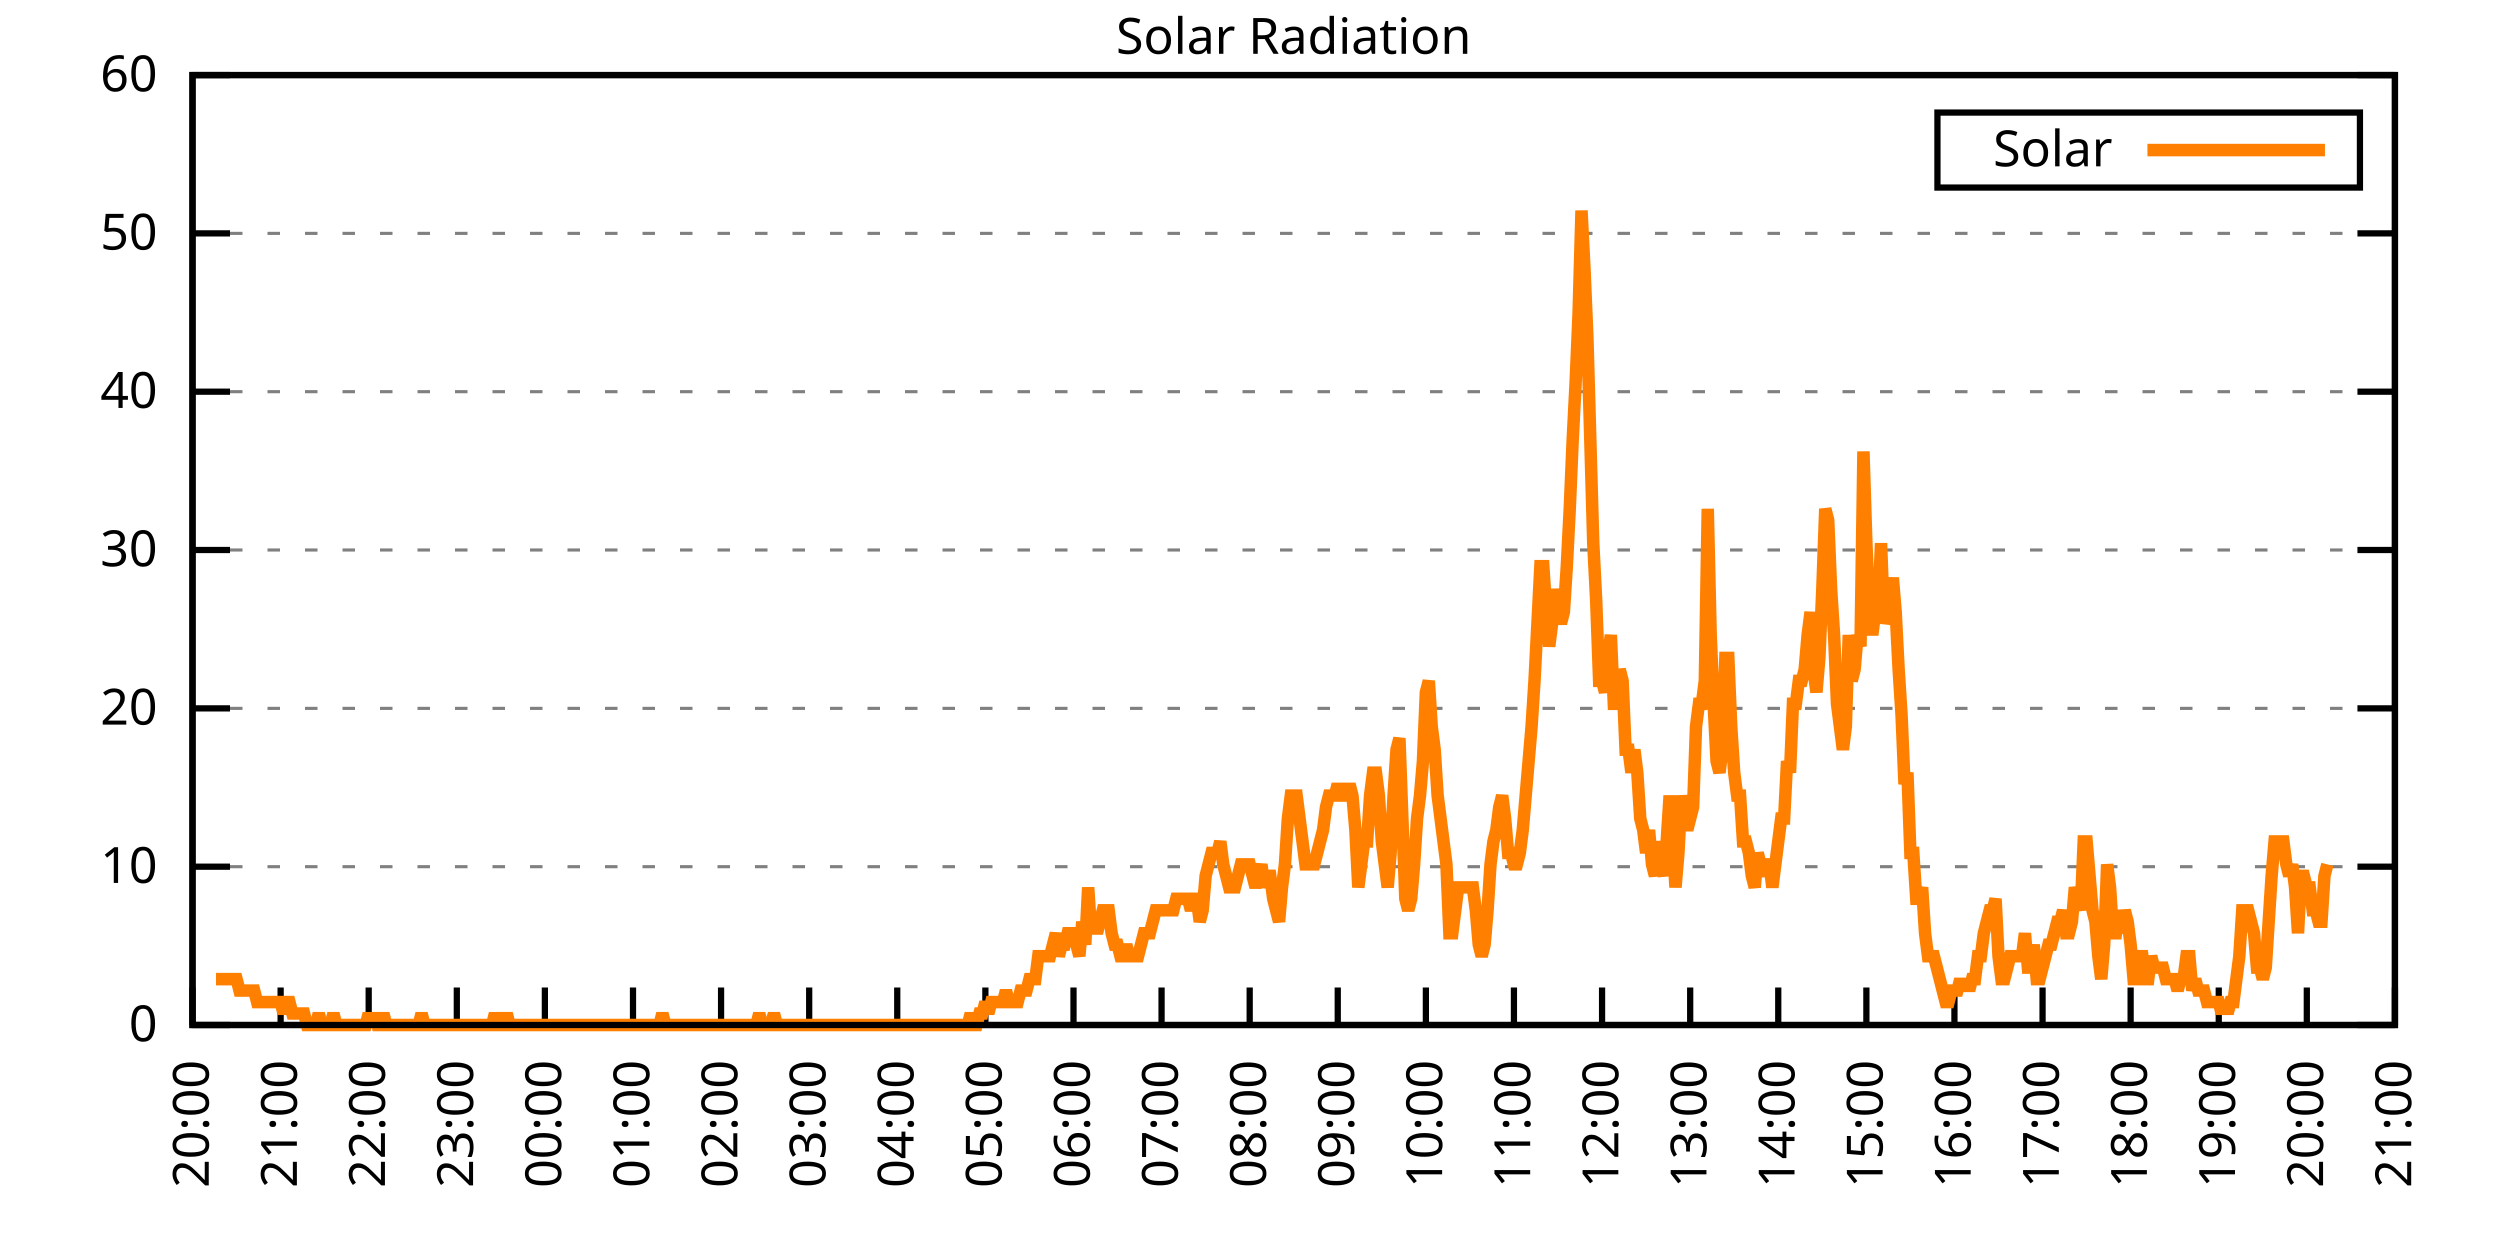
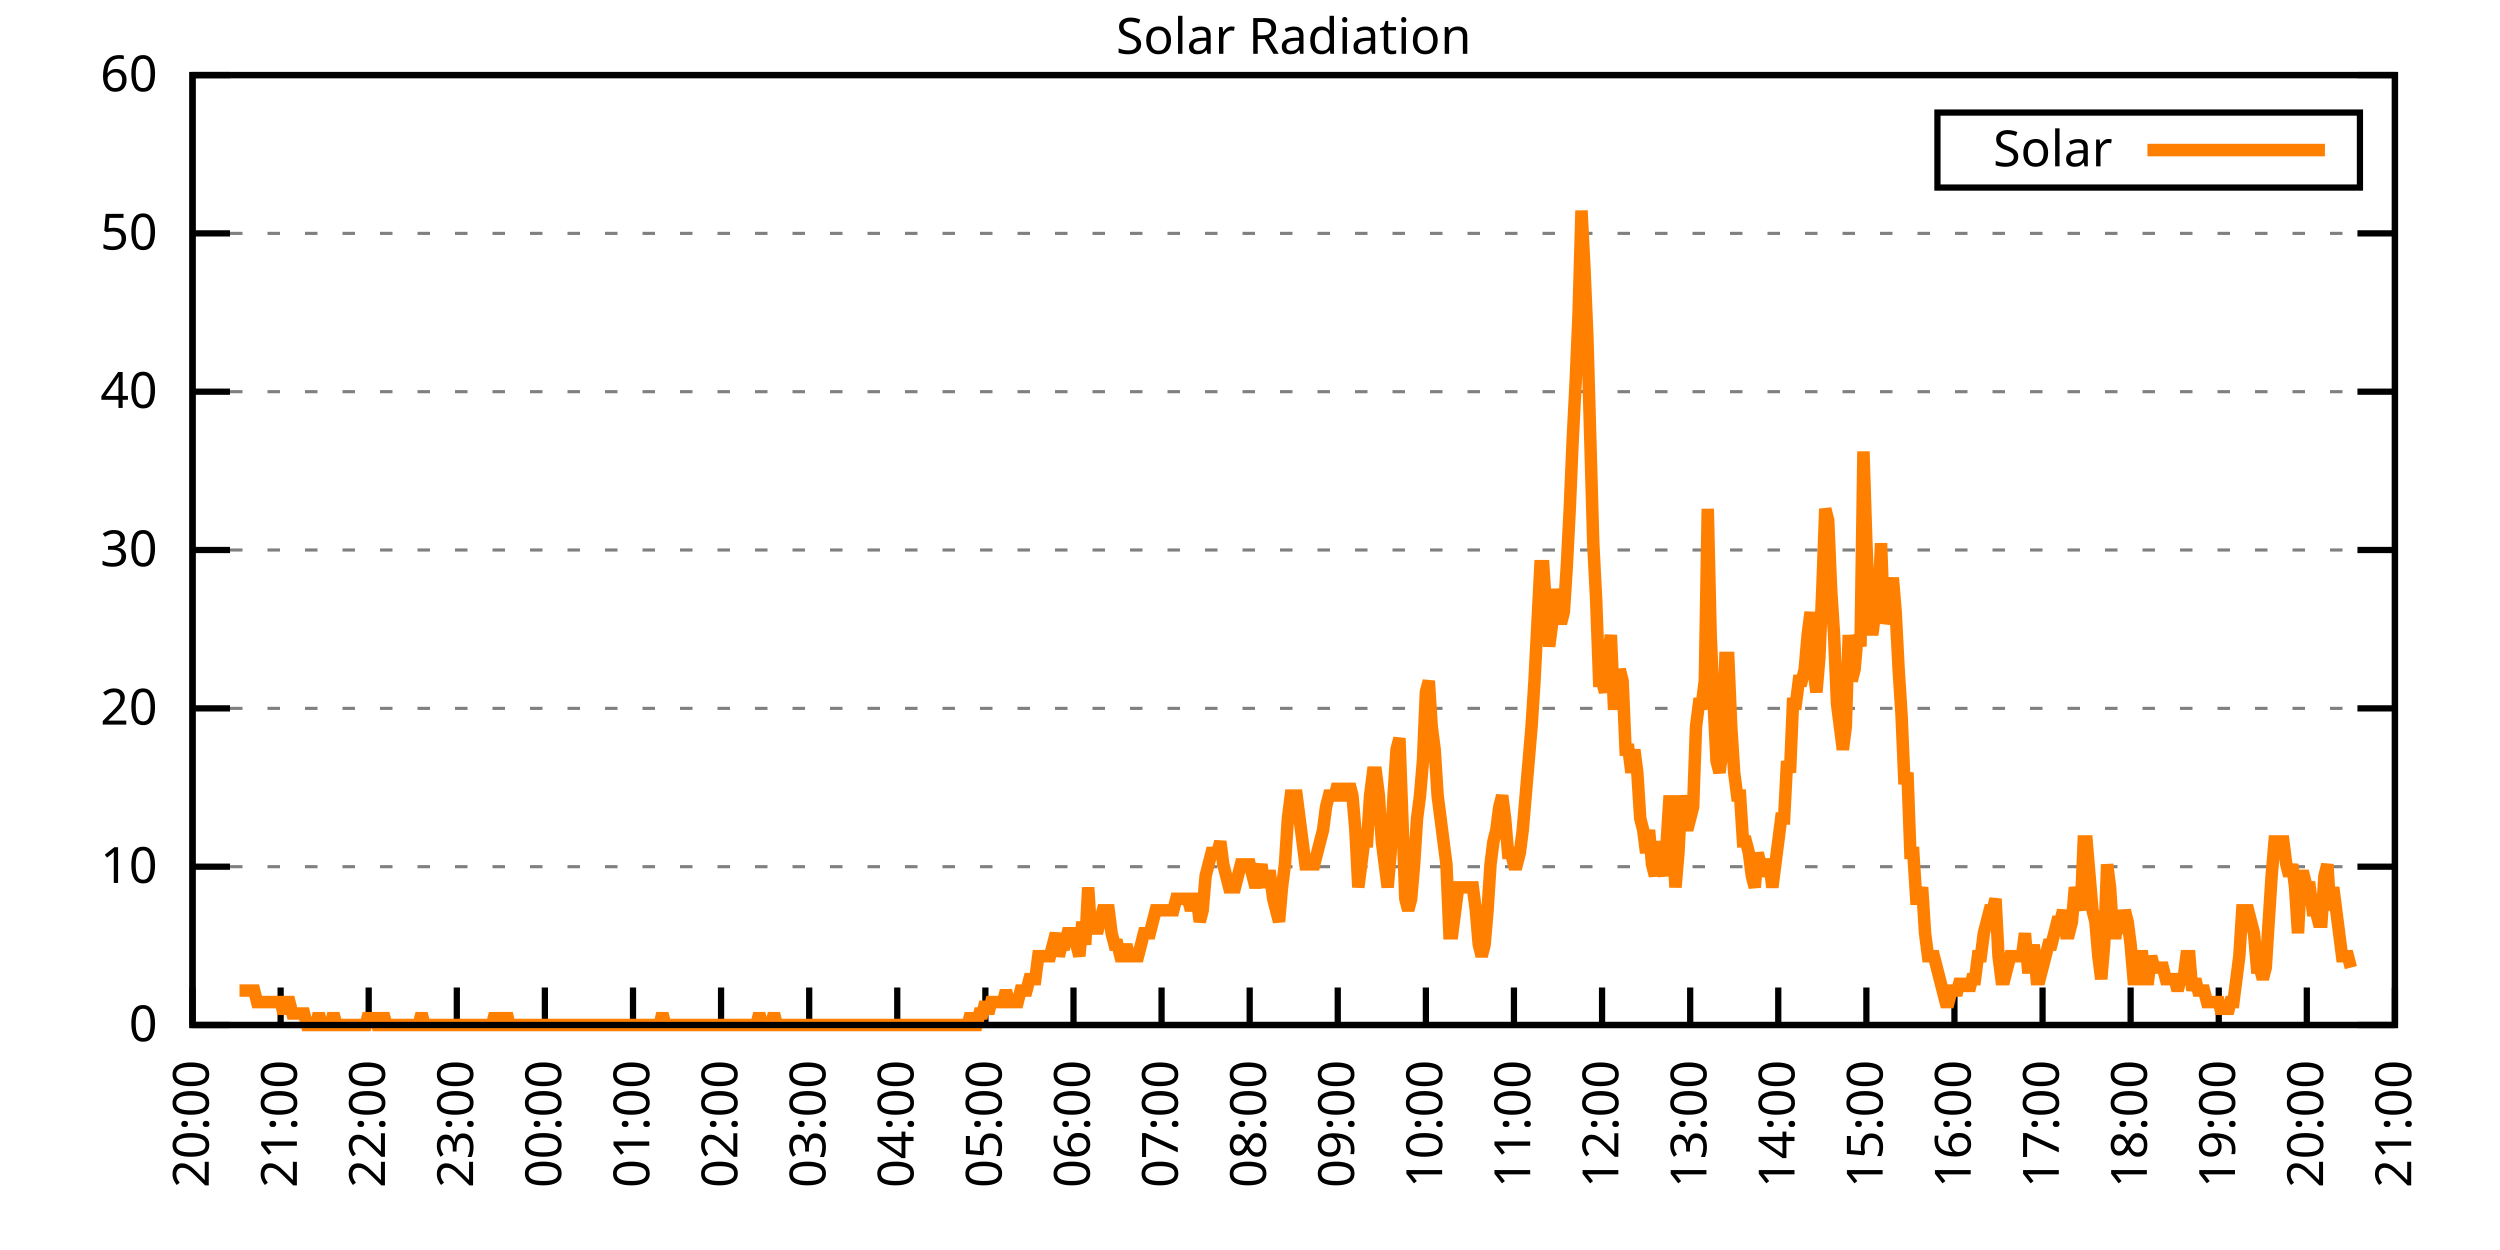
<svg xmlns="http://www.w3.org/2000/svg" xmlns:xlink="http://www.w3.org/1999/xlink" width="400" height="200" viewBox="0 0 400 200">
  <g id="gnuplot_canvas">
    <rect x="0" y="0" width="400" height="200" fill="none" />
    <defs>
      <circle id="gpDot" r="0.5" stroke-width="0.5" stroke="currentColor" />
      <path id="gpPt0" stroke-width="0.333" stroke="currentColor" d="M-1,0 h2 M0,-1 v2" />
      <path id="gpPt1" stroke-width="0.333" stroke="currentColor" d="M-1,-1 L1,1 M1,-1 L-1,1" />
      <path id="gpPt2" stroke-width="0.333" stroke="currentColor" d="M-1,0 L1,0 M0,-1 L0,1 M-1,-1 L1,1 M-1,1 L1,-1" />
      <rect id="gpPt3" stroke-width="0.333" stroke="currentColor" x="-1" y="-1" width="2" height="2" />
      <rect id="gpPt4" stroke-width="0.333" stroke="currentColor" fill="currentColor" x="-1" y="-1" width="2" height="2" />
      <circle id="gpPt5" stroke-width="0.333" stroke="currentColor" cx="0" cy="0" r="1" />
      <use xlink:href="#gpPt5" id="gpPt6" fill="currentColor" stroke="none" />
      <path id="gpPt7" stroke-width="0.333" stroke="currentColor" d="M0,-1.33 L-1.33,0.67 L1.33,0.67 z" />
      <use xlink:href="#gpPt7" id="gpPt8" fill="currentColor" stroke="none" />
      <use xlink:href="#gpPt7" id="gpPt9" stroke="currentColor" transform="rotate(180)" />
      <use xlink:href="#gpPt9" id="gpPt10" fill="currentColor" stroke="none" />
      <use xlink:href="#gpPt3" id="gpPt11" stroke="currentColor" transform="rotate(45)" />
      <use xlink:href="#gpPt11" id="gpPt12" fill="currentColor" stroke="none" />
      <path id="gpPt13" stroke-width="0.333" stroke="currentColor" d="M0,1.330 L1.265,0.411 L0.782,-1.067 L-0.782,-1.076 L-1.265,0.411 z" />
      <use xlink:href="#gpPt13" id="gpPt14" fill="currentColor" stroke="none" />
      <filter id="textbox" filterUnits="objectBoundingBox" x="0" y="0" height="1" width="1">
        <feFlood flood-color="white" flood-opacity="1" result="bgnd" />
        <feComposite in="SourceGraphic" in2="bgnd" operator="atop" />
      </filter>
      <filter id="greybox" filterUnits="objectBoundingBox" x="0" y="0" height="1" width="1">
        <feFlood flood-color="lightgrey" flood-opacity="1" result="grey" />
        <feComposite in="SourceGraphic" in2="grey" operator="atop" />
      </filter>
    </defs>
    <g fill="none" color="white" stroke="currentColor" stroke-width="1.00" stroke-linecap="butt" stroke-linejoin="miter">
</g>
    <g fill="none" color="black" stroke="currentColor" stroke-width="1.00" stroke-linecap="butt" stroke-linejoin="miter">
      <g stroke="none" shape-rendering="crispEdges">
        <polygon fill="rgb(255, 255, 255)" points="30.80,164.00 383.18,164.00 383.18,12.02 30.80,12.02 " />
      </g>
    </g>
    <g fill="none" color="black" stroke="currentColor" stroke-width="1.00" stroke-linecap="butt" stroke-linejoin="miter">
</g>
    <g fill="none" color="black" stroke="black" stroke-width="0.50" stroke-linecap="butt" stroke-linejoin="miter">
</g>
    <g fill="none" color="gray" stroke="currentColor" stroke-width="0.50" stroke-linecap="butt" stroke-linejoin="miter">
      <path stroke="gray" stroke-dasharray="2,4" class="gridline" d="M30.80,164.00 L383.19,164.00  " />
    </g>
    <g fill="none" color="gray" stroke="gray" stroke-width="1.00" stroke-linecap="butt" stroke-linejoin="miter">
</g>
    <g fill="none" color="black" stroke="currentColor" stroke-width="1.00" stroke-linecap="butt" stroke-linejoin="miter">
      <path stroke="black" d="M30.80,164.00 L36.80,164.00 M383.19,164.00 L377.19,164.00  " />
      <g transform="translate(25.20,166.60)" stroke="none" fill="black" font-family="Sans" font-size="8.00" text-anchor="end">
        <text>
          <tspan font-family="Sans"> 0</tspan>
        </text>
      </g>
    </g>
    <g fill="none" color="black" stroke="currentColor" stroke-width="1.00" stroke-linecap="butt" stroke-linejoin="miter">
</g>
    <g fill="none" color="black" stroke="black" stroke-width="0.50" stroke-linecap="butt" stroke-linejoin="miter">
</g>
    <g fill="none" color="gray" stroke="currentColor" stroke-width="0.50" stroke-linecap="butt" stroke-linejoin="miter">
      <path stroke="gray" stroke-dasharray="2,4" class="gridline" d="M30.80,138.67 L383.19,138.67  " />
    </g>
    <g fill="none" color="gray" stroke="gray" stroke-width="1.00" stroke-linecap="butt" stroke-linejoin="miter">
</g>
    <g fill="none" color="black" stroke="currentColor" stroke-width="1.00" stroke-linecap="butt" stroke-linejoin="miter">
      <path stroke="black" d="M30.80,138.67 L36.80,138.67 M383.19,138.67 L377.19,138.67  " />
      <g transform="translate(25.20,141.27)" stroke="none" fill="black" font-family="Sans" font-size="8.00" text-anchor="end">
        <text>
          <tspan font-family="Sans"> 10</tspan>
        </text>
      </g>
    </g>
    <g fill="none" color="black" stroke="currentColor" stroke-width="1.00" stroke-linecap="butt" stroke-linejoin="miter">
</g>
    <g fill="none" color="black" stroke="black" stroke-width="0.50" stroke-linecap="butt" stroke-linejoin="miter">
</g>
    <g fill="none" color="gray" stroke="currentColor" stroke-width="0.50" stroke-linecap="butt" stroke-linejoin="miter">
      <path stroke="gray" stroke-dasharray="2,4" class="gridline" d="M30.80,113.34 L383.19,113.34  " />
    </g>
    <g fill="none" color="gray" stroke="gray" stroke-width="1.00" stroke-linecap="butt" stroke-linejoin="miter">
</g>
    <g fill="none" color="black" stroke="currentColor" stroke-width="1.00" stroke-linecap="butt" stroke-linejoin="miter">
      <path stroke="black" d="M30.80,113.34 L36.80,113.34 M383.19,113.34 L377.19,113.34  " />
      <g transform="translate(25.20,115.94)" stroke="none" fill="black" font-family="Sans" font-size="8.00" text-anchor="end">
        <text>
          <tspan font-family="Sans"> 20</tspan>
        </text>
      </g>
    </g>
    <g fill="none" color="black" stroke="currentColor" stroke-width="1.00" stroke-linecap="butt" stroke-linejoin="miter">
</g>
    <g fill="none" color="black" stroke="black" stroke-width="0.50" stroke-linecap="butt" stroke-linejoin="miter">
</g>
    <g fill="none" color="gray" stroke="currentColor" stroke-width="0.50" stroke-linecap="butt" stroke-linejoin="miter">
      <path stroke="gray" stroke-dasharray="2,4" class="gridline" d="M30.80,88.00 L383.19,88.00  " />
    </g>
    <g fill="none" color="gray" stroke="gray" stroke-width="1.00" stroke-linecap="butt" stroke-linejoin="miter">
</g>
    <g fill="none" color="black" stroke="currentColor" stroke-width="1.00" stroke-linecap="butt" stroke-linejoin="miter">
      <path stroke="black" d="M30.80,88.00 L36.80,88.00 M383.19,88.00 L377.19,88.00  " />
      <g transform="translate(25.20,90.60)" stroke="none" fill="black" font-family="Sans" font-size="8.00" text-anchor="end">
        <text>
          <tspan font-family="Sans"> 30</tspan>
        </text>
      </g>
    </g>
    <g fill="none" color="black" stroke="currentColor" stroke-width="1.00" stroke-linecap="butt" stroke-linejoin="miter">
</g>
    <g fill="none" color="black" stroke="black" stroke-width="0.50" stroke-linecap="butt" stroke-linejoin="miter">
</g>
    <g fill="none" color="gray" stroke="currentColor" stroke-width="0.50" stroke-linecap="butt" stroke-linejoin="miter">
      <path stroke="gray" stroke-dasharray="2,4" class="gridline" d="M30.80,62.67 L383.19,62.67  " />
    </g>
    <g fill="none" color="gray" stroke="gray" stroke-width="1.00" stroke-linecap="butt" stroke-linejoin="miter">
</g>
    <g fill="none" color="black" stroke="currentColor" stroke-width="1.00" stroke-linecap="butt" stroke-linejoin="miter">
      <path stroke="black" d="M30.80,62.67 L36.80,62.67 M383.19,62.67 L377.19,62.67  " />
      <g transform="translate(25.20,65.27)" stroke="none" fill="black" font-family="Sans" font-size="8.00" text-anchor="end">
        <text>
          <tspan font-family="Sans"> 40</tspan>
        </text>
      </g>
    </g>
    <g fill="none" color="black" stroke="currentColor" stroke-width="1.00" stroke-linecap="butt" stroke-linejoin="miter">
</g>
    <g fill="none" color="black" stroke="black" stroke-width="0.50" stroke-linecap="butt" stroke-linejoin="miter">
</g>
    <g fill="none" color="gray" stroke="currentColor" stroke-width="0.50" stroke-linecap="butt" stroke-linejoin="miter">
      <path stroke="gray" stroke-dasharray="2,4" class="gridline" d="M30.80,37.34 L383.19,37.34  " />
    </g>
    <g fill="none" color="gray" stroke="gray" stroke-width="1.00" stroke-linecap="butt" stroke-linejoin="miter">
</g>
    <g fill="none" color="black" stroke="currentColor" stroke-width="1.00" stroke-linecap="butt" stroke-linejoin="miter">
      <path stroke="black" d="M30.80,37.34 L36.80,37.34 M383.19,37.34 L377.19,37.34  " />
      <g transform="translate(25.20,39.94)" stroke="none" fill="black" font-family="Sans" font-size="8.00" text-anchor="end">
        <text>
          <tspan font-family="Sans"> 50</tspan>
        </text>
      </g>
    </g>
    <g fill="none" color="black" stroke="currentColor" stroke-width="1.00" stroke-linecap="butt" stroke-linejoin="miter">
</g>
    <g fill="none" color="black" stroke="black" stroke-width="0.50" stroke-linecap="butt" stroke-linejoin="miter">
</g>
    <g fill="none" color="gray" stroke="currentColor" stroke-width="0.50" stroke-linecap="butt" stroke-linejoin="miter">
      <path stroke="gray" stroke-dasharray="2,4" class="gridline" d="M30.80,12.01 L383.19,12.01  " />
    </g>
    <g fill="none" color="gray" stroke="gray" stroke-width="1.00" stroke-linecap="butt" stroke-linejoin="miter">
</g>
    <g fill="none" color="black" stroke="currentColor" stroke-width="1.00" stroke-linecap="butt" stroke-linejoin="miter">
      <path stroke="black" d="M30.80,12.01 L36.80,12.01 M383.19,12.01 L377.19,12.01  " />
      <g transform="translate(25.20,14.61)" stroke="none" fill="black" font-family="Sans" font-size="8.00" text-anchor="end">
        <text>
          <tspan font-family="Sans"> 60</tspan>
        </text>
      </g>
    </g>
    <g fill="none" color="black" stroke="currentColor" stroke-width="1.00" stroke-linecap="butt" stroke-linejoin="miter">
      <path stroke="black" d="M30.80,164.00 L30.80,158.00  " />
      <g transform="translate(33.40,169.60) rotate(270.00)" stroke="none" fill="black" font-family="Sans" font-size="8.00" text-anchor="end">
        <text>
          <tspan font-family="Sans">20:00</tspan>
        </text>
      </g>
    </g>
    <g fill="none" color="black" stroke="currentColor" stroke-width="1.00" stroke-linecap="butt" stroke-linejoin="miter">
      <path stroke="black" d="M44.90,164.00 L44.90,158.00  " />
      <g transform="translate(47.50,169.60) rotate(270.00)" stroke="none" fill="black" font-family="Sans" font-size="8.00" text-anchor="end">
        <text>
          <tspan font-family="Sans">21:00</tspan>
        </text>
      </g>
    </g>
    <g fill="none" color="black" stroke="currentColor" stroke-width="1.00" stroke-linecap="butt" stroke-linejoin="miter">
      <path stroke="black" d="M58.99,164.00 L58.99,158.00  " />
      <g transform="translate(61.59,169.60) rotate(270.00)" stroke="none" fill="black" font-family="Sans" font-size="8.00" text-anchor="end">
        <text>
          <tspan font-family="Sans">22:00</tspan>
        </text>
      </g>
    </g>
    <g fill="none" color="black" stroke="currentColor" stroke-width="1.00" stroke-linecap="butt" stroke-linejoin="miter">
      <path stroke="black" d="M73.09,164.00 L73.09,158.00  " />
      <g transform="translate(75.69,169.60) rotate(270.00)" stroke="none" fill="black" font-family="Sans" font-size="8.00" text-anchor="end">
        <text>
          <tspan font-family="Sans">23:00</tspan>
        </text>
      </g>
    </g>
    <g fill="none" color="black" stroke="currentColor" stroke-width="1.00" stroke-linecap="butt" stroke-linejoin="miter">
      <path stroke="black" d="M87.18,164.00 L87.18,158.00  " />
      <g transform="translate(89.78,169.60) rotate(270.00)" stroke="none" fill="black" font-family="Sans" font-size="8.00" text-anchor="end">
        <text>
          <tspan font-family="Sans">00:00</tspan>
        </text>
      </g>
    </g>
    <g fill="none" color="black" stroke="currentColor" stroke-width="1.00" stroke-linecap="butt" stroke-linejoin="miter">
      <path stroke="black" d="M101.28,164.00 L101.28,158.00  " />
      <g transform="translate(103.88,169.60) rotate(270.00)" stroke="none" fill="black" font-family="Sans" font-size="8.00" text-anchor="end">
        <text>
          <tspan font-family="Sans">01:00</tspan>
        </text>
      </g>
    </g>
    <g fill="none" color="black" stroke="currentColor" stroke-width="1.00" stroke-linecap="butt" stroke-linejoin="miter">
      <path stroke="black" d="M115.37,164.00 L115.37,158.00  " />
      <g transform="translate(117.97,169.60) rotate(270.00)" stroke="none" fill="black" font-family="Sans" font-size="8.00" text-anchor="end">
        <text>
          <tspan font-family="Sans">02:00</tspan>
        </text>
      </g>
    </g>
    <g fill="none" color="black" stroke="currentColor" stroke-width="1.00" stroke-linecap="butt" stroke-linejoin="miter">
      <path stroke="black" d="M129.47,164.00 L129.47,158.00  " />
      <g transform="translate(132.07,169.60) rotate(270.00)" stroke="none" fill="black" font-family="Sans" font-size="8.00" text-anchor="end">
        <text>
          <tspan font-family="Sans">03:00</tspan>
        </text>
      </g>
    </g>
    <g fill="none" color="black" stroke="currentColor" stroke-width="1.00" stroke-linecap="butt" stroke-linejoin="miter">
      <path stroke="black" d="M143.56,164.00 L143.56,158.00  " />
      <g transform="translate(146.16,169.60) rotate(270.00)" stroke="none" fill="black" font-family="Sans" font-size="8.00" text-anchor="end">
        <text>
          <tspan font-family="Sans">04:00</tspan>
        </text>
      </g>
    </g>
    <g fill="none" color="black" stroke="currentColor" stroke-width="1.00" stroke-linecap="butt" stroke-linejoin="miter">
      <path stroke="black" d="M157.66,164.00 L157.66,158.00  " />
      <g transform="translate(160.26,169.60) rotate(270.00)" stroke="none" fill="black" font-family="Sans" font-size="8.00" text-anchor="end">
        <text>
          <tspan font-family="Sans">05:00</tspan>
        </text>
      </g>
    </g>
    <g fill="none" color="black" stroke="currentColor" stroke-width="1.00" stroke-linecap="butt" stroke-linejoin="miter">
      <path stroke="black" d="M171.76,164.00 L171.76,158.00  " />
      <g transform="translate(174.36,169.60) rotate(270.00)" stroke="none" fill="black" font-family="Sans" font-size="8.00" text-anchor="end">
        <text>
          <tspan font-family="Sans">06:00</tspan>
        </text>
      </g>
    </g>
    <g fill="none" color="black" stroke="currentColor" stroke-width="1.00" stroke-linecap="butt" stroke-linejoin="miter">
      <path stroke="black" d="M185.85,164.00 L185.85,158.00  " />
      <g transform="translate(188.45,169.60) rotate(270.00)" stroke="none" fill="black" font-family="Sans" font-size="8.00" text-anchor="end">
        <text>
          <tspan font-family="Sans">07:00</tspan>
        </text>
      </g>
    </g>
    <g fill="none" color="black" stroke="currentColor" stroke-width="1.00" stroke-linecap="butt" stroke-linejoin="miter">
      <path stroke="black" d="M199.95,164.00 L199.95,158.00  " />
      <g transform="translate(202.55,169.60) rotate(270.00)" stroke="none" fill="black" font-family="Sans" font-size="8.00" text-anchor="end">
        <text>
          <tspan font-family="Sans">08:00</tspan>
        </text>
      </g>
    </g>
    <g fill="none" color="black" stroke="currentColor" stroke-width="1.00" stroke-linecap="butt" stroke-linejoin="miter">
      <path stroke="black" d="M214.04,164.00 L214.04,158.00  " />
      <g transform="translate(216.64,169.60) rotate(270.00)" stroke="none" fill="black" font-family="Sans" font-size="8.00" text-anchor="end">
        <text>
          <tspan font-family="Sans">09:00</tspan>
        </text>
      </g>
    </g>
    <g fill="none" color="black" stroke="currentColor" stroke-width="1.00" stroke-linecap="butt" stroke-linejoin="miter">
      <path stroke="black" d="M228.14,164.00 L228.14,158.00  " />
      <g transform="translate(230.74,169.60) rotate(270.00)" stroke="none" fill="black" font-family="Sans" font-size="8.00" text-anchor="end">
        <text>
          <tspan font-family="Sans">10:00</tspan>
        </text>
      </g>
    </g>
    <g fill="none" color="black" stroke="currentColor" stroke-width="1.00" stroke-linecap="butt" stroke-linejoin="miter">
      <path stroke="black" d="M242.23,164.00 L242.23,158.00  " />
      <g transform="translate(244.83,169.60) rotate(270.00)" stroke="none" fill="black" font-family="Sans" font-size="8.00" text-anchor="end">
        <text>
          <tspan font-family="Sans">11:00</tspan>
        </text>
      </g>
    </g>
    <g fill="none" color="black" stroke="currentColor" stroke-width="1.00" stroke-linecap="butt" stroke-linejoin="miter">
      <path stroke="black" d="M256.33,164.00 L256.33,158.00  " />
      <g transform="translate(258.93,169.60) rotate(270.00)" stroke="none" fill="black" font-family="Sans" font-size="8.00" text-anchor="end">
        <text>
          <tspan font-family="Sans">12:00</tspan>
        </text>
      </g>
    </g>
    <g fill="none" color="black" stroke="currentColor" stroke-width="1.00" stroke-linecap="butt" stroke-linejoin="miter">
      <path stroke="black" d="M270.43,164.00 L270.43,158.00  " />
      <g transform="translate(273.03,169.60) rotate(270.00)" stroke="none" fill="black" font-family="Sans" font-size="8.00" text-anchor="end">
        <text>
          <tspan font-family="Sans">13:00</tspan>
        </text>
      </g>
    </g>
    <g fill="none" color="black" stroke="currentColor" stroke-width="1.00" stroke-linecap="butt" stroke-linejoin="miter">
      <path stroke="black" d="M284.52,164.00 L284.52,158.00  " />
      <g transform="translate(287.12,169.60) rotate(270.00)" stroke="none" fill="black" font-family="Sans" font-size="8.00" text-anchor="end">
        <text>
          <tspan font-family="Sans">14:00</tspan>
        </text>
      </g>
    </g>
    <g fill="none" color="black" stroke="currentColor" stroke-width="1.00" stroke-linecap="butt" stroke-linejoin="miter">
      <path stroke="black" d="M298.62,164.00 L298.62,158.00  " />
      <g transform="translate(301.22,169.60) rotate(270.00)" stroke="none" fill="black" font-family="Sans" font-size="8.00" text-anchor="end">
        <text>
          <tspan font-family="Sans">15:00</tspan>
        </text>
      </g>
    </g>
    <g fill="none" color="black" stroke="currentColor" stroke-width="1.00" stroke-linecap="butt" stroke-linejoin="miter">
      <path stroke="black" d="M312.71,164.00 L312.71,158.00  " />
      <g transform="translate(315.31,169.60) rotate(270.00)" stroke="none" fill="black" font-family="Sans" font-size="8.00" text-anchor="end">
        <text>
          <tspan font-family="Sans">16:00</tspan>
        </text>
      </g>
    </g>
    <g fill="none" color="black" stroke="currentColor" stroke-width="1.00" stroke-linecap="butt" stroke-linejoin="miter">
      <path stroke="black" d="M326.81,164.00 L326.81,158.00  " />
      <g transform="translate(329.41,169.60) rotate(270.00)" stroke="none" fill="black" font-family="Sans" font-size="8.00" text-anchor="end">
        <text>
          <tspan font-family="Sans">17:00</tspan>
        </text>
      </g>
    </g>
    <g fill="none" color="black" stroke="currentColor" stroke-width="1.00" stroke-linecap="butt" stroke-linejoin="miter">
      <path stroke="black" d="M340.90,164.00 L340.90,158.00  " />
      <g transform="translate(343.50,169.60) rotate(270.00)" stroke="none" fill="black" font-family="Sans" font-size="8.00" text-anchor="end">
        <text>
          <tspan font-family="Sans">18:00</tspan>
        </text>
      </g>
    </g>
    <g fill="none" color="black" stroke="currentColor" stroke-width="1.00" stroke-linecap="butt" stroke-linejoin="miter">
      <path stroke="black" d="M355.00,164.00 L355.00,158.00  " />
      <g transform="translate(357.60,169.60) rotate(270.00)" stroke="none" fill="black" font-family="Sans" font-size="8.00" text-anchor="end">
        <text>
          <tspan font-family="Sans">19:00</tspan>
        </text>
      </g>
    </g>
    <g fill="none" color="black" stroke="currentColor" stroke-width="1.00" stroke-linecap="butt" stroke-linejoin="miter">
      <path stroke="black" d="M369.09,164.00 L369.09,158.00  " />
      <g transform="translate(371.69,169.60) rotate(270.00)" stroke="none" fill="black" font-family="Sans" font-size="8.00" text-anchor="end">
        <text>
          <tspan font-family="Sans">20:00</tspan>
        </text>
      </g>
    </g>
    <g fill="none" color="black" stroke="currentColor" stroke-width="1.00" stroke-linecap="butt" stroke-linejoin="miter">
      <path stroke="black" d="M383.19,164.00 L383.19,158.00  " />
      <g transform="translate(385.79,169.60) rotate(270.00)" stroke="none" fill="black" font-family="Sans" font-size="8.00" text-anchor="end">
        <text>
          <tspan font-family="Sans">21:00</tspan>
        </text>
      </g>
    </g>
    <g fill="none" color="black" stroke="currentColor" stroke-width="1.00" stroke-linecap="butt" stroke-linejoin="miter">
</g>
    <g fill="none" color="black" stroke="currentColor" stroke-width="1.00" stroke-linecap="butt" stroke-linejoin="miter">
      <path stroke="black" d="M30.80,12.01 L30.80,164.00 L383.19,164.00 L383.19,12.01 L30.80,12.01 Z  " />
    </g>
    <g fill="none" color="black" stroke="currentColor" stroke-width="1.00" stroke-linecap="butt" stroke-linejoin="miter">
</g>
    <g fill="none" color="black" stroke="currentColor" stroke-width="1.00" stroke-linecap="butt" stroke-linejoin="miter">
      <path stroke="black" d="M309.99,30.01 L309.99,18.01 L377.59,18.01 L377.59,30.01 L309.99,30.01 Z  " />
    </g>
    <g id="Solar_Radiation_plot_1">
      <g fill="none" color="white" stroke="black" stroke-width="2.00" stroke-linecap="butt" stroke-linejoin="miter">
</g>
      <g fill="none" color="black" stroke="currentColor" stroke-width="2.00" stroke-linecap="butt" stroke-linejoin="miter">
        <g transform="translate(337.99,26.61)" stroke="none" fill="black" font-family="Sans" font-size="8.00" text-anchor="end">
          <text>
            <tspan font-family="Sans">Solar</tspan>
          </text>
        </g>
      </g>
      <g fill="none" color="black" stroke="currentColor" stroke-width="2.00" stroke-linecap="butt" stroke-linejoin="miter">
-         <path stroke="rgb(255, 127,   0)" d="M343.59,24.01 L371.99,24.01 M34.56,156.66 L35.03,156.66 L35.50,156.66 L35.97,156.66 L36.44,156.66 L36.91,156.66   L37.38,156.66 L37.85,156.66 L38.32,158.49 L38.79,158.49 L39.26,158.49 L39.73,158.49 L40.20,158.49 L40.67,158.49   L41.14,160.33 L41.61,160.33 L42.08,160.33 L42.55,160.33 L43.02,160.33 L43.49,160.33 L43.96,160.33 L44.43,160.33   L44.90,160.33 L45.37,162.16 L45.84,160.33 L46.31,160.33 L46.78,162.16 L47.24,162.16 L47.71,162.16 L48.18,162.16   L48.65,162.16 L49.12,164.00 L49.59,164.00 L50.06,164.00 L50.53,164.00 L51.00,162.16 L51.47,164.00 L51.94,164.00   L52.41,164.00 L52.88,164.00 L53.35,162.16 L53.82,164.00 L54.29,164.00 L54.76,164.00 L55.23,164.00 L55.70,164.00   L56.17,164.00 L56.64,164.00 L57.11,164.00 L57.58,164.00 L58.05,164.00 L58.52,164.00 L58.99,162.16 L59.46,164.00   L59.93,162.16 L60.40,164.00 L60.87,164.00 L61.34,162.16 L61.81,164.00 L62.28,164.00 L62.75,164.00 L63.22,164.00   L63.69,164.00 L64.16,164.00 L64.63,164.00 L65.10,164.00 L65.57,164.00 L66.04,164.00 L66.51,164.00 L66.98,164.00   L67.45,162.16 L67.92,164.00 L68.39,164.00 L68.86,164.00 L69.33,164.00 L69.80,164.00 L70.27,164.00 L70.74,164.00   L71.21,164.00 L71.68,164.00 L72.15,164.00 L72.62,164.00 L73.09,164.00 L73.56,164.00 L74.03,164.00 L74.50,164.00   L74.97,164.00 L75.44,164.00 L75.91,164.00 L76.38,164.00 L76.85,164.00 L77.32,164.00 L77.79,164.00 L78.26,164.00   L78.73,164.00 L79.19,162.16 L79.66,164.00 L80.13,164.00 L80.60,164.00 L81.07,162.16 L81.54,164.00 L82.01,164.00   L82.48,164.00 L82.95,164.00 L83.42,164.00 L83.89,164.00 L84.36,164.00 L84.83,164.00 L85.30,164.00 L85.77,164.00   L86.24,164.00 L86.71,164.00 L87.18,164.00 L87.65,164.00 L88.12,164.00 L88.59,164.00 L89.06,164.00 L89.53,164.00   L90.00,164.00 L90.47,164.00 L90.94,164.00 L91.41,164.00 L91.88,164.00 L92.35,164.00 L92.82,164.00 L93.29,164.00   L93.76,164.00 L94.23,164.00 L94.70,164.00 L95.17,164.00 L95.64,164.00 L96.11,164.00 L96.58,164.00 L97.05,164.00   L97.52,164.00 L97.99,164.00 L98.46,164.00 L98.93,164.00 L99.40,164.00 L99.87,164.00 L100.34,164.00 L100.81,164.00   L101.28,164.00 L101.75,164.00 L102.22,164.00 L102.69,164.00 L103.16,164.00 L103.63,164.00 L104.10,164.00 L104.57,164.00   L105.04,164.00 L105.51,164.00 L105.98,162.16 L106.45,164.00 L106.92,164.00 L107.39,164.00 L107.86,164.00 L108.33,164.00   L108.80,164.00 L109.27,164.00 L109.74,164.00 L110.21,164.00 L110.68,164.00 L111.14,164.00 L111.61,164.00 L112.08,164.00   L112.55,164.00 L113.02,164.00 L113.49,164.00 L113.96,164.00 L114.43,164.00 L114.90,164.00 L115.37,164.00 L115.84,164.00   L116.31,164.00 L116.78,164.00 L117.25,164.00 L117.72,164.00 L118.19,164.00 L118.66,164.00 L119.13,164.00 L119.60,164.00   L120.07,164.00 L120.54,164.00 L121.01,164.00 L121.48,162.16 L121.95,164.00 L122.42,164.00 L122.89,164.00 L123.36,164.00   L123.83,162.16 L124.30,164.00 L124.77,164.00 L125.24,164.00 L125.71,164.00 L126.18,164.00 L126.65,164.00 L127.12,164.00   L127.59,164.00 L128.06,164.00 L128.53,164.00 L129.00,164.00 L129.47,164.00 L129.94,164.00 L130.41,164.00 L130.88,164.00   L131.35,164.00 L131.82,164.00 L132.29,164.00 L132.76,164.00 L133.23,164.00 L133.70,164.00 L134.17,164.00 L134.64,164.00   L135.11,164.00 L135.58,164.00 L136.05,164.00 L136.52,164.00 L136.99,164.00 L137.46,164.00 L137.93,164.00 L138.40,164.00   L138.87,164.00 L139.34,164.00 L139.81,164.00 L140.28,164.00 L140.75,164.00 L141.22,164.00 L141.69,164.00 L142.16,164.00   L142.63,164.00 L143.09,164.00 L143.56,164.00 L144.03,164.00 L144.50,164.00 L144.97,164.00 L145.44,164.00 L145.91,164.00   L146.38,164.00 L146.85,164.00 L147.32,164.00 L147.79,164.00 L148.26,164.00 L148.73,164.00 L149.20,164.00 L149.67,164.00   L150.14,164.00 L150.61,164.00 L151.08,164.00 L151.55,164.00 L152.02,164.00 L152.49,164.00 L152.96,164.00 L153.43,164.00   L153.90,164.00 L154.37,164.00 L154.84,164.00 L155.31,162.16 L155.78,164.00 L156.25,164.00 L156.72,162.16 L157.19,162.16   L157.66,160.33 L158.13,162.16 L158.60,160.33 L159.07,160.33 L159.54,160.33 L160.01,160.33 L160.48,160.33 L160.95,158.49   L161.42,160.33 L161.89,160.33 L162.36,160.33 L162.83,160.33 L163.30,158.49 L163.77,158.49 L164.24,158.49 L164.71,156.66   L165.18,156.66 L165.65,156.66 L166.12,152.99 L166.59,152.99 L167.06,152.99 L167.53,152.99 L168.00,152.99 L168.47,151.15   L168.94,149.32 L169.41,152.99 L169.88,151.15 L170.35,151.15 L170.82,149.32 L171.29,149.32 L171.76,149.32 L172.23,151.15   L172.70,152.99 L173.17,147.48 L173.64,151.15 L174.11,141.98 L174.58,149.32 L175.04,147.48 L175.51,149.32 L175.98,147.48   L176.45,145.65 L176.92,145.65 L177.39,145.65 L177.86,149.32 L178.33,151.15 L178.80,151.15 L179.27,152.99 L179.74,152.99   L180.21,151.15 L180.68,152.99 L181.15,152.99 L181.62,152.99 L182.09,152.99 L182.56,151.15 L183.03,149.32 L183.50,149.32   L183.97,149.32 L184.44,147.48 L184.91,145.65 L185.38,145.65 L185.85,145.65 L186.32,145.65 L186.79,145.65 L187.26,145.65   L187.73,145.65 L188.20,143.81 L188.67,143.81 L189.14,143.81 L189.61,143.81 L190.08,143.81 L190.55,145.65 L191.02,143.81   L191.49,143.81 L191.96,147.48 L192.43,145.65 L192.90,140.14 L193.37,138.30 L193.84,136.47 L194.31,136.47 L194.78,136.47   L195.25,134.63 L195.72,138.30 L196.19,140.14 L196.66,141.98 L197.13,141.98 L197.60,141.98 L198.07,140.14 L198.54,138.30   L199.01,138.30 L199.48,138.30 L199.95,138.30 L200.42,140.14 L200.89,141.98 L201.36,140.14 L201.83,138.30 L202.30,141.98   L202.77,140.14 L203.24,140.14 L203.71,143.81 L204.18,145.65 L204.65,147.48 L205.12,141.98 L205.59,138.30 L206.06,130.96   L206.53,127.29 L207.00,127.29 L207.46,127.29 L207.93,130.96 L208.40,134.63 L208.87,138.30 L209.34,138.30 L209.81,138.30   L210.28,138.30 L210.75,136.47 L211.22,134.63 L211.69,132.80 L212.16,129.13 L212.63,127.29 L213.10,127.29 L213.57,127.29   L214.04,125.46 L214.51,127.29 L214.98,127.29 L215.45,127.29 L215.92,125.46 L216.39,127.29 L216.86,132.80 L217.33,141.98   L217.80,138.30 L218.27,134.63 L218.74,134.63 L219.21,127.29 L219.68,123.62 L220.15,123.62 L220.62,127.29 L221.09,134.63   L221.56,138.30 L222.03,141.98 L222.50,136.47 L222.97,127.29 L223.44,119.95 L223.91,118.12 L224.38,130.96 L224.85,143.81   L225.32,145.65 L225.79,143.81 L226.26,138.30 L226.73,130.96 L227.20,127.29 L227.67,121.79 L228.14,110.77 L228.61,108.94   L229.08,116.28 L229.55,119.95 L230.02,127.29 L230.49,130.96 L230.96,134.63 L231.43,138.30 L231.90,149.32 L232.37,149.32   L232.84,145.65 L233.31,141.98 L233.78,141.98 L234.25,141.98 L234.72,141.98 L235.19,141.98 L235.66,141.98 L236.13,145.65   L236.60,151.15 L237.07,152.99 L237.54,151.15 L238.01,145.65 L238.48,138.30 L238.95,134.63 L239.41,132.80 L239.88,129.13   L240.35,127.29 L240.82,130.96 L241.29,136.47 L241.76,136.47 L242.23,138.30 L242.70,138.30 L243.17,136.47 L243.64,132.80   L244.11,127.29 L244.58,121.79 L245.05,116.28 L245.52,108.94 L245.99,99.76 L246.46,90.59 L246.93,90.59 L247.40,97.93   L247.87,103.43 L248.34,99.76 L248.81,94.26 L249.28,97.93 L249.75,99.76 L250.22,97.93 L250.69,90.59 L251.16,81.41   L251.63,70.40 L252.10,61.22 L252.57,50.21 L253.04,33.69 L253.51,42.87 L253.98,53.88 L254.45,70.40 L254.92,86.91   L255.39,96.09 L255.86,108.94 L256.33,108.94 L256.80,110.77 L257.27,105.27 L257.74,101.60 L258.21,112.61 L258.68,112.61   L259.15,107.10 L259.62,108.94 L260.09,119.95 L260.56,119.95 L261.03,123.62 L261.50,119.95 L261.97,123.62 L262.44,130.96   L262.91,132.80 L263.38,136.47 L263.85,132.80 L264.32,138.30 L264.79,140.14 L265.26,134.63 L265.73,138.30 L266.20,140.14   L266.67,134.63 L267.14,127.29 L267.61,134.63 L268.08,141.98 L268.55,136.47 L269.02,127.29 L269.49,130.96 L269.96,132.80   L270.43,130.96 L270.90,129.13 L271.36,116.28 L271.83,112.61 L272.30,112.61 L272.77,108.94 L273.24,81.41 L273.71,101.60   L274.18,112.61 L274.65,121.79 L275.12,123.62 L275.59,119.95 L276.06,105.27 L276.53,105.27 L277.00,116.28 L277.47,123.62   L277.94,127.29 L278.41,127.29 L278.88,134.63 L279.35,134.63 L279.82,136.47 L280.29,140.14 L280.76,141.98 L281.23,136.47   L281.70,138.30 L282.17,140.14 L282.64,138.30 L283.11,138.30 L283.58,141.98 L284.05,138.30 L284.52,134.63 L284.99,130.96   L285.46,130.96 L285.93,121.79 L286.40,123.62 L286.87,112.61 L287.34,112.61 L287.81,108.94 L288.28,108.94 L288.75,107.10   L289.22,101.60 L289.69,97.93 L290.16,107.10 L290.63,110.77 L291.10,105.27 L291.57,94.26 L292.04,81.41 L292.51,83.24   L292.98,94.26 L293.45,101.60 L293.92,112.61 L294.39,116.28 L294.86,119.95 L295.33,116.28 L295.80,101.60 L296.27,108.94   L296.74,107.10 L297.21,101.60 L297.68,103.43 L298.15,72.23 L298.62,86.91 L299.09,97.93 L299.56,101.60 L300.03,97.93   L300.50,97.93 L300.97,86.91 L301.44,99.76 L301.91,97.93 L302.38,97.93 L302.85,92.42 L303.31,97.93 L303.78,107.10   L304.25,114.44 L304.72,125.46 L305.19,123.62 L305.66,136.47 L306.13,136.47 L306.60,143.81 L307.07,143.81 L307.54,141.98   L308.01,149.32 L308.48,152.99 L308.95,152.99 L309.42,152.99 L309.89,154.82 L310.36,156.66 L310.83,158.49 L311.30,160.33   L311.77,160.33 L312.24,158.49 L312.71,158.49 L313.18,158.49 L313.65,156.66 L314.12,158.49 L314.59,156.66 L315.06,158.49   L315.53,156.66 L316.00,156.66 L316.47,152.99 L316.94,152.99 L317.41,149.32 L317.88,147.48 L318.35,145.65 L318.82,145.65   L319.29,143.81 L319.76,152.99 L320.23,156.66 L320.70,156.66 L321.17,154.82 L321.64,152.99 L322.11,152.99 L322.58,152.99   L323.05,152.99 L323.52,152.99 L323.99,149.32 L324.46,154.82 L324.93,154.82 L325.40,151.15 L325.87,156.66 L326.34,156.66   L326.81,154.82 L327.28,152.99 L327.75,151.15 L328.22,151.15 L328.69,149.32 L329.16,147.48 L329.63,147.48 L330.10,145.65   L330.57,149.32 L331.04,149.32 L331.51,147.48 L331.98,141.98 L332.45,143.81 L332.92,145.65 L333.39,134.63 L333.86,134.63   L334.33,140.14 L334.80,145.65 L335.26,147.48 L335.73,152.99 L336.20,156.66 L336.67,151.15 L337.14,138.30 L337.61,141.98   L338.08,149.32 L338.55,149.32 L339.02,145.65 L339.49,149.32 L339.96,145.65 L340.43,147.48 L340.90,151.15 L341.37,156.66   L341.84,156.66 L342.31,152.99 L342.78,152.99 L343.25,156.66 L343.72,156.66 L344.19,152.99 L344.66,154.82 L345.13,154.82   L345.60,154.82 L346.07,154.82 L346.54,156.66 L347.01,156.66 L347.48,156.66 L347.95,156.66 L348.42,158.49 L348.89,156.66   L349.36,156.66 L349.83,152.99 L350.30,152.99 L350.77,158.49 L351.24,156.66 L351.71,158.49 L352.18,158.49 L352.65,158.49   L353.12,160.33 L353.59,160.33 L354.06,160.33 L354.53,160.33 L355.00,160.33 L355.47,162.16 L355.94,160.33 L356.41,162.16   L356.88,160.33 L357.35,160.33 L357.82,156.66 L358.29,152.99 L358.76,145.65 L359.23,145.65 L359.70,145.65 L360.17,147.48   L360.64,149.32 L361.11,154.82 L361.58,154.82 L362.05,156.66 L362.52,154.82 L362.99,147.48 L363.46,140.14 L363.93,134.63   L364.40,134.63 L364.87,134.63 L365.34,134.63 L365.81,138.30 L366.28,140.14 L366.75,138.30 L367.21,141.98 L367.68,149.32   L368.15,140.14 L368.62,140.14 L369.09,141.98 L369.56,141.98 L370.03,145.65 L370.50,145.65 L370.97,147.48 L371.44,147.48   L371.91,140.14 L372.38,138.30  " />
+         <path stroke="rgb(255, 127,   0)" d="M343.59,24.01 L371.99,24.01 M38.32,158.49 L38.79,158.49 L39.26,158.49 L39.73,158.49 L40.20,158.49 L40.67,158.49   L41.14,160.33 L41.61,160.33 L42.08,160.33 L42.55,160.33 L43.02,160.33 L43.49,160.33 L43.96,160.33 L44.43,160.33   L44.90,160.33 L45.37,162.16 L45.84,160.33 L46.31,160.33 L46.78,162.16 L47.24,162.16 L47.71,162.16 L48.18,162.16   L48.65,162.16 L49.12,164.00 L49.59,164.00 L50.06,164.00 L50.53,164.00 L51.00,162.16 L51.47,164.00 L51.94,164.00   L52.41,164.00 L52.88,164.00 L53.35,162.16 L53.82,164.00 L54.29,164.00 L54.76,164.00 L55.23,164.00 L55.70,164.00   L56.17,164.00 L56.64,164.00 L57.11,164.00 L57.58,164.00 L58.05,164.00 L58.52,164.00 L58.99,162.16 L59.46,164.00   L59.93,162.16 L60.40,164.00 L60.87,164.00 L61.34,162.16 L61.81,164.00 L62.28,164.00 L62.75,164.00 L63.22,164.00   L63.69,164.00 L64.16,164.00 L64.63,164.00 L65.10,164.00 L65.57,164.00 L66.04,164.00 L66.51,164.00 L66.98,164.00   L67.45,162.16 L67.92,164.00 L68.39,164.00 L68.86,164.00 L69.33,164.00 L69.80,164.00 L70.27,164.00 L70.74,164.00   L71.21,164.00 L71.68,164.00 L72.15,164.00 L72.62,164.00 L73.09,164.00 L73.56,164.00 L74.03,164.00 L74.50,164.00   L74.97,164.00 L75.44,164.00 L75.91,164.00 L76.38,164.00 L76.85,164.00 L77.32,164.00 L77.79,164.00 L78.26,164.00   L78.73,164.00 L79.19,162.16 L79.66,164.00 L80.13,164.00 L80.60,164.00 L81.07,162.16 L81.54,164.00 L82.01,164.00   L82.48,164.00 L82.95,164.00 L83.42,164.00 L83.89,164.00 L84.36,164.00 L84.83,164.00 L85.30,164.00 L85.77,164.00   L86.24,164.00 L86.71,164.00 L87.18,164.00 L87.65,164.00 L88.12,164.00 L88.59,164.00 L89.06,164.00 L89.53,164.00   L90.00,164.00 L90.47,164.00 L90.94,164.00 L91.41,164.00 L91.88,164.00 L92.35,164.00 L92.82,164.00 L93.29,164.00   L93.76,164.00 L94.23,164.00 L94.70,164.00 L95.17,164.00 L95.64,164.00 L96.11,164.00 L96.58,164.00 L97.05,164.00   L97.52,164.00 L97.99,164.00 L98.46,164.00 L98.93,164.00 L99.40,164.00 L99.87,164.00 L100.34,164.00 L100.81,164.00   L101.28,164.00 L101.75,164.00 L102.22,164.00 L102.69,164.00 L103.16,164.00 L103.63,164.00 L104.10,164.00 L104.57,164.00   L105.04,164.00 L105.51,164.00 L105.98,162.16 L106.45,164.00 L106.92,164.00 L107.39,164.00 L107.86,164.00 L108.33,164.00   L108.80,164.00 L109.27,164.00 L109.74,164.00 L110.21,164.00 L110.68,164.00 L111.14,164.00 L111.61,164.00 L112.08,164.00   L112.55,164.00 L113.02,164.00 L113.49,164.00 L113.96,164.00 L114.43,164.00 L114.90,164.00 L115.37,164.00 L115.84,164.00   L116.31,164.00 L116.78,164.00 L117.25,164.00 L117.72,164.00 L118.19,164.00 L118.66,164.00 L119.13,164.00 L119.60,164.00   L120.07,164.00 L120.54,164.00 L121.01,164.00 L121.48,162.16 L121.95,164.00 L122.42,164.00 L122.89,164.00 L123.36,164.00   L123.83,162.16 L124.30,164.00 L124.77,164.00 L125.24,164.00 L125.71,164.00 L126.18,164.00 L126.65,164.00 L127.12,164.00   L127.59,164.00 L128.06,164.00 L128.53,164.00 L129.00,164.00 L129.47,164.00 L129.94,164.00 L130.41,164.00 L130.88,164.00   L131.35,164.00 L131.82,164.00 L132.29,164.00 L132.76,164.00 L133.23,164.00 L133.70,164.00 L134.17,164.00 L134.64,164.00   L135.11,164.00 L135.58,164.00 L136.05,164.00 L136.52,164.00 L136.99,164.00 L137.46,164.00 L137.93,164.00 L138.40,164.00   L138.87,164.00 L139.34,164.00 L139.81,164.00 L140.28,164.00 L140.75,164.00 L141.22,164.00 L141.69,164.00 L142.16,164.00   L142.63,164.00 L143.09,164.00 L143.56,164.00 L144.03,164.00 L144.50,164.00 L144.97,164.00 L145.44,164.00 L145.91,164.00   L146.38,164.00 L146.85,164.00 L147.32,164.00 L147.79,164.00 L148.26,164.00 L148.73,164.00 L149.20,164.00 L149.67,164.00   L150.14,164.00 L150.61,164.00 L151.08,164.00 L151.55,164.00 L152.02,164.00 L152.49,164.00 L152.96,164.00 L153.43,164.00   L153.90,164.00 L154.37,164.00 L154.84,164.00 L155.31,162.16 L155.78,164.00 L156.25,164.00 L156.72,162.16 L157.19,162.16   L157.66,160.33 L158.13,162.16 L158.60,160.33 L159.07,160.33 L159.54,160.33 L160.01,160.33 L160.48,160.33 L160.95,158.49   L161.42,160.33 L161.89,160.33 L162.36,160.33 L162.83,160.33 L163.30,158.49 L163.77,158.49 L164.24,158.49 L164.71,156.66   L165.18,156.66 L165.65,156.66 L166.12,152.99 L166.59,152.99 L167.06,152.99 L167.53,152.99 L168.00,152.99 L168.47,151.15   L168.94,149.32 L169.41,152.99 L169.88,151.15 L170.35,151.15 L170.82,149.32 L171.29,149.32 L171.76,149.32 L172.23,151.15   L172.70,152.99 L173.17,147.48 L173.64,151.15 L174.11,141.98 L174.58,149.32 L175.04,147.48 L175.51,149.32 L175.98,147.48   L176.45,145.65 L176.92,145.65 L177.39,145.65 L177.86,149.32 L178.33,151.15 L178.80,151.15 L179.27,152.99 L179.74,152.99   L180.21,151.15 L180.68,152.99 L181.15,152.99 L181.62,152.99 L182.09,152.99 L182.56,151.15 L183.03,149.32 L183.50,149.32   L183.97,149.32 L184.44,147.48 L184.91,145.65 L185.38,145.65 L185.85,145.65 L186.32,145.65 L186.79,145.65 L187.26,145.65   L187.73,145.65 L188.20,143.81 L188.67,143.81 L189.14,143.81 L189.61,143.81 L190.08,143.81 L190.55,145.65 L191.02,143.81   L191.49,143.81 L191.96,147.48 L192.43,145.65 L192.90,140.14 L193.37,138.30 L193.84,136.47 L194.31,136.47 L194.78,136.47   L195.25,134.63 L195.72,138.30 L196.19,140.14 L196.66,141.98 L197.13,141.98 L197.60,141.98 L198.07,140.14 L198.54,138.30   L199.01,138.30 L199.48,138.30 L199.95,138.30 L200.42,140.14 L200.89,141.98 L201.36,140.14 L201.83,138.30 L202.30,141.98   L202.77,140.14 L203.24,140.14 L203.71,143.81 L204.18,145.65 L204.65,147.48 L205.12,141.98 L205.59,138.30 L206.06,130.96   L206.53,127.29 L207.00,127.29 L207.46,127.29 L207.93,130.96 L208.40,134.63 L208.87,138.30 L209.34,138.30 L209.81,138.30   L210.28,138.30 L210.75,136.47 L211.22,134.63 L211.69,132.80 L212.16,129.13 L212.63,127.29 L213.10,127.29 L213.57,127.29   L214.04,125.46 L214.51,127.29 L214.98,127.29 L215.45,127.29 L215.92,125.46 L216.39,127.29 L216.86,132.80 L217.33,141.98   L217.80,138.30 L218.27,134.63 L218.74,134.63 L219.21,127.29 L219.68,123.62 L220.15,123.62 L220.62,127.29 L221.09,134.63   L221.56,138.30 L222.03,141.98 L222.50,136.47 L222.97,127.29 L223.44,119.95 L223.91,118.12 L224.38,130.96 L224.85,143.81   L225.32,145.65 L225.79,143.81 L226.26,138.30 L226.73,130.96 L227.20,127.29 L227.67,121.79 L228.14,110.77 L228.61,108.94   L229.08,116.28 L229.55,119.95 L230.02,127.29 L230.49,130.96 L230.96,134.63 L231.43,138.30 L231.90,149.32 L232.37,149.32   L232.84,145.65 L233.31,141.98 L233.78,141.98 L234.25,141.98 L234.72,141.98 L235.19,141.98 L235.66,141.98 L236.13,145.65   L236.60,151.15 L237.07,152.99 L237.54,151.15 L238.01,145.65 L238.48,138.30 L238.95,134.63 L239.41,132.80 L239.88,129.13   L240.35,127.29 L240.82,130.96 L241.29,136.47 L241.76,136.47 L242.23,138.30 L242.70,138.30 L243.17,136.47 L243.64,132.80   L244.11,127.29 L244.58,121.79 L245.05,116.28 L245.52,108.94 L245.99,99.76 L246.46,90.59 L246.93,90.59 L247.40,97.93   L247.87,103.43 L248.34,99.76 L248.81,94.26 L249.28,97.93 L249.75,99.76 L250.22,97.93 L250.69,90.59 L251.16,81.41   L251.63,70.40 L252.10,61.22 L252.57,50.21 L253.04,33.69 L253.51,42.87 L253.98,53.88 L254.45,70.40 L254.92,86.91   L255.39,96.09 L255.86,108.94 L256.33,108.94 L256.80,110.77 L257.27,105.27 L257.74,101.60 L258.21,112.61 L258.68,112.61   L259.15,107.10 L259.62,108.94 L260.09,119.95 L260.56,119.95 L261.03,123.62 L261.50,119.95 L261.97,123.62 L262.44,130.96   L262.91,132.80 L263.38,136.47 L263.85,132.80 L264.32,138.30 L264.79,140.14 L265.26,134.63 L265.73,138.30 L266.20,140.14   L266.67,134.63 L267.14,127.29 L267.61,134.63 L268.08,141.98 L268.55,136.47 L269.02,127.29 L269.49,130.96 L269.96,132.80   L270.43,130.96 L270.90,129.13 L271.36,116.28 L271.83,112.61 L272.30,112.61 L272.77,108.94 L273.24,81.41 L273.71,101.60   L274.18,112.61 L274.65,121.79 L275.12,123.62 L275.59,119.95 L276.06,105.27 L276.53,105.27 L277.00,116.28 L277.47,123.62   L277.94,127.29 L278.41,127.29 L278.88,134.63 L279.35,134.63 L279.82,136.47 L280.29,140.14 L280.76,141.98 L281.23,136.47   L281.70,138.30 L282.17,140.14 L282.64,138.30 L283.11,138.30 L283.58,141.98 L284.05,138.30 L284.52,134.63 L284.99,130.96   L285.46,130.96 L285.93,121.79 L286.40,123.62 L286.87,112.61 L287.34,112.61 L287.81,108.94 L288.28,108.94 L288.75,107.10   L289.22,101.60 L289.69,97.93 L290.16,107.10 L290.63,110.77 L291.10,105.27 L291.57,94.26 L292.04,81.41 L292.51,83.24   L292.98,94.26 L293.45,101.60 L293.92,112.61 L294.39,116.28 L294.86,119.95 L295.33,116.28 L295.80,101.60 L296.27,108.94   L296.74,107.10 L297.21,101.60 L297.68,103.43 L298.15,72.23 L298.62,86.91 L299.09,97.93 L299.56,101.60 L300.03,97.93   L300.50,97.93 L300.97,86.91 L301.44,99.76 L301.91,97.93 L302.38,97.93 L302.85,92.42 L303.31,97.93 L303.78,107.10   L304.25,114.44 L304.72,125.46 L305.19,123.62 L305.66,136.47 L306.13,136.47 L306.60,143.81 L307.07,143.81 L307.54,141.98   L308.01,149.32 L308.48,152.99 L308.95,152.99 L309.42,152.99 L309.89,154.82 L310.36,156.66 L310.83,158.49 L311.30,160.33   L311.77,160.33 L312.24,158.49 L312.71,158.49 L313.18,158.49 L313.65,156.66 L314.12,158.49 L314.59,156.66 L315.06,158.49   L315.53,156.66 L316.00,156.66 L316.47,152.99 L316.94,152.99 L317.41,149.32 L317.88,147.48 L318.35,145.65 L318.82,145.65   L319.29,143.81 L319.76,152.99 L320.23,156.66 L320.70,156.66 L321.17,154.82 L321.64,152.99 L322.11,152.99 L322.58,152.99   L323.05,152.99 L323.52,152.99 L323.99,149.32 L324.46,154.82 L324.93,154.82 L325.40,151.15 L325.87,156.66 L326.34,156.66   L326.81,154.82 L327.28,152.99 L327.75,151.15 L328.22,151.15 L328.69,149.32 L329.16,147.48 L329.63,147.48 L330.10,145.65   L330.57,149.32 L331.04,149.32 L331.51,147.48 L331.98,141.98 L332.45,143.81 L332.92,145.65 L333.39,134.63 L333.86,134.63   L334.33,140.14 L334.80,145.65 L335.26,147.48 L335.73,152.99 L336.20,156.66 L336.67,151.15 L337.14,138.30 L337.61,141.98   L338.08,149.32 L338.55,149.32 L339.02,145.65 L339.49,149.32 L339.96,145.65 L340.43,147.48 L340.90,151.15 L341.37,156.66   L341.84,156.66 L342.31,152.99 L342.78,152.99 L343.25,156.66 L343.72,156.66 L344.19,152.99 L344.66,154.82 L345.13,154.82   L345.60,154.82 L346.07,154.82 L346.54,156.66 L347.01,156.66 L347.48,156.66 L347.95,156.66 L348.42,158.49 L348.89,156.66   L349.36,156.66 L349.83,152.99 L350.30,152.99 L350.77,158.49 L351.24,156.66 L351.71,158.49 L352.18,158.49 L352.65,158.49   L353.12,160.33 L353.59,160.33 L354.06,160.33 L354.53,160.33 L355.00,160.33 L355.47,162.16 L355.94,160.33 L356.41,162.16   L356.88,160.33 L357.35,160.33 L357.82,156.66 L358.29,152.99 L358.76,145.65 L359.23,145.65 L359.70,145.65 L360.17,147.48   L360.64,149.32 L361.11,154.82 L361.58,154.82 L362.05,156.66 L362.52,154.82 L362.99,147.48 L363.46,140.14 L363.93,134.63   L364.40,134.63 L364.87,134.63 L365.34,134.63 L365.81,138.30 L366.28,140.14 L366.75,138.30 L367.21,141.98 L367.68,149.32   L368.15,140.14 L368.62,140.14 L369.09,141.98 L369.56,141.98 L370.03,145.65 L370.50,145.65 L370.97,147.48 L371.44,147.48   L371.91,140.14 L372.38,138.30 L372.85,145.65 L373.32,141.98 L373.79,145.65 L374.26,149.32 L374.73,152.99 L375.20,152.99   L375.67,152.99 L376.14,154.82  " />
      </g>
    </g>
    <g fill="none" color="black" stroke="currentColor" stroke-width="2.00" stroke-linecap="butt" stroke-linejoin="miter">
</g>
    <g fill="none" color="black" stroke="black" stroke-width="1.00" stroke-linecap="butt" stroke-linejoin="miter">
</g>
    <g fill="none" color="black" stroke="currentColor" stroke-width="1.00" stroke-linecap="butt" stroke-linejoin="miter">
      <path stroke="black" d="M30.80,12.01 L30.80,164.00 L383.19,164.00 L383.19,12.01 L30.80,12.01 Z  " />
      <g transform="translate(6.80,88.01) rotate(270.00)" stroke="none" fill="black" font-family="Sans" font-size="8.00" text-anchor="middle">
        <text />
      </g>
    </g>
    <g fill="none" color="black" stroke="currentColor" stroke-width="1.00" stroke-linecap="butt" stroke-linejoin="miter">
</g>
    <g fill="none" color="black" stroke="currentColor" stroke-width="1.00" stroke-linecap="butt" stroke-linejoin="miter">
      <g transform="translate(206.99,8.61)" stroke="none" fill="black" font-family="Sans" font-size="8.00" text-anchor="middle">
        <text>
          <tspan font-family="Sans">Solar Radiation</tspan>
        </text>
      </g>
    </g>
    <g fill="none" color="black" stroke="currentColor" stroke-width="1.00" stroke-linecap="butt" stroke-linejoin="miter">
</g>
  </g>
</svg>
